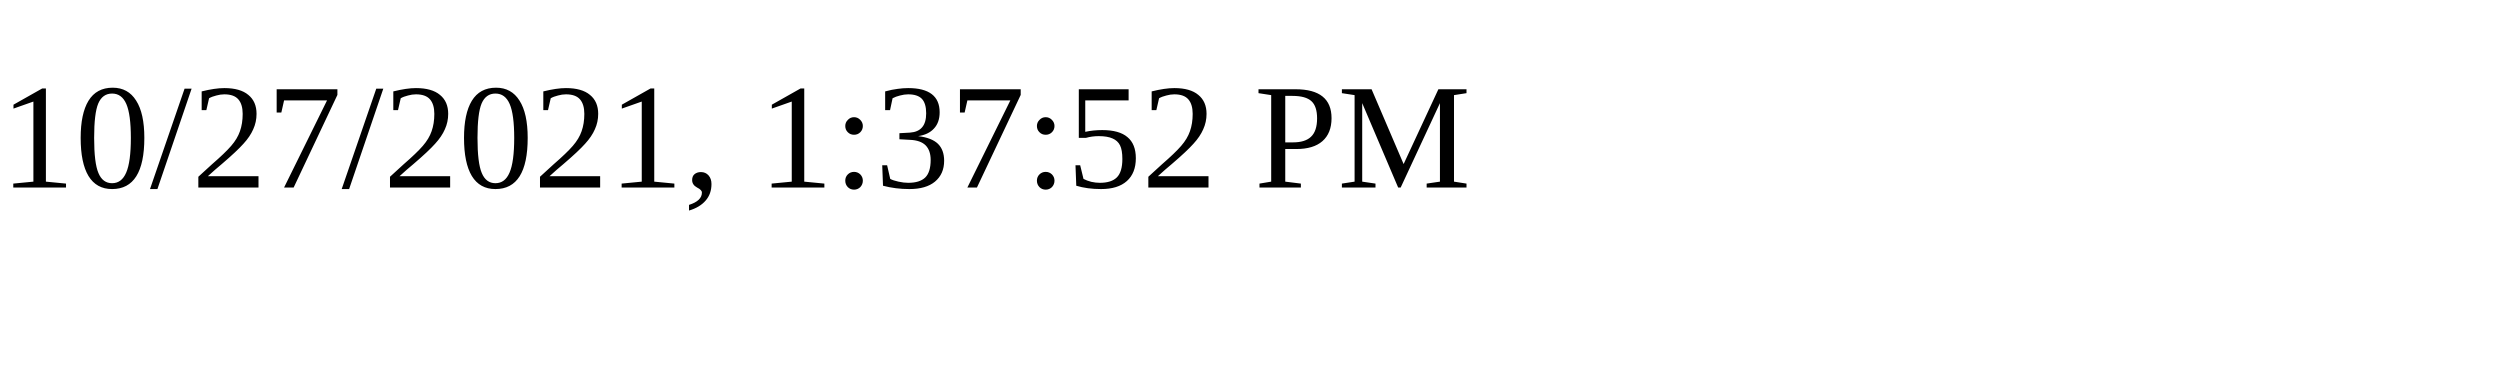
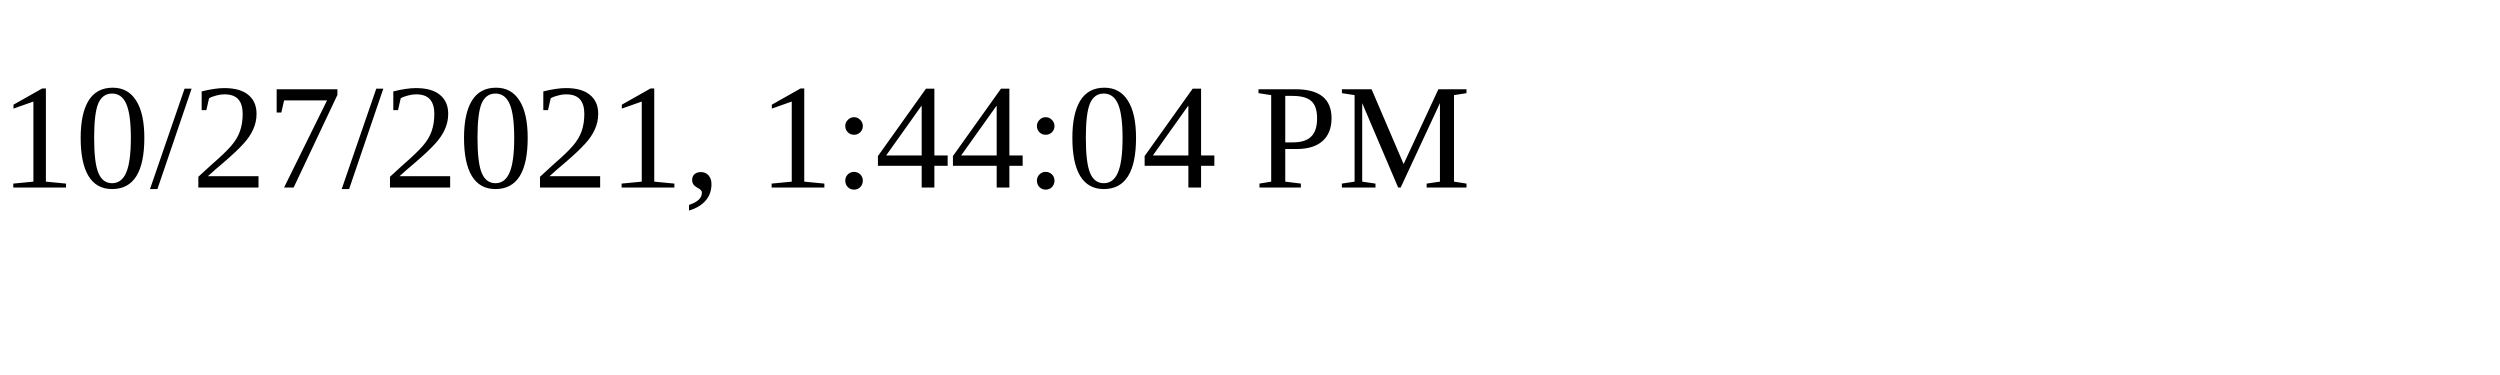
<svg xmlns="http://www.w3.org/2000/svg" height="30" width="200">
-   <text x="0" y="15">10/27/2021, 1:37:52 PM</text>
+   <text x="0" y="15">10/27/2021, 1:44:04 PM</text>
</svg>
